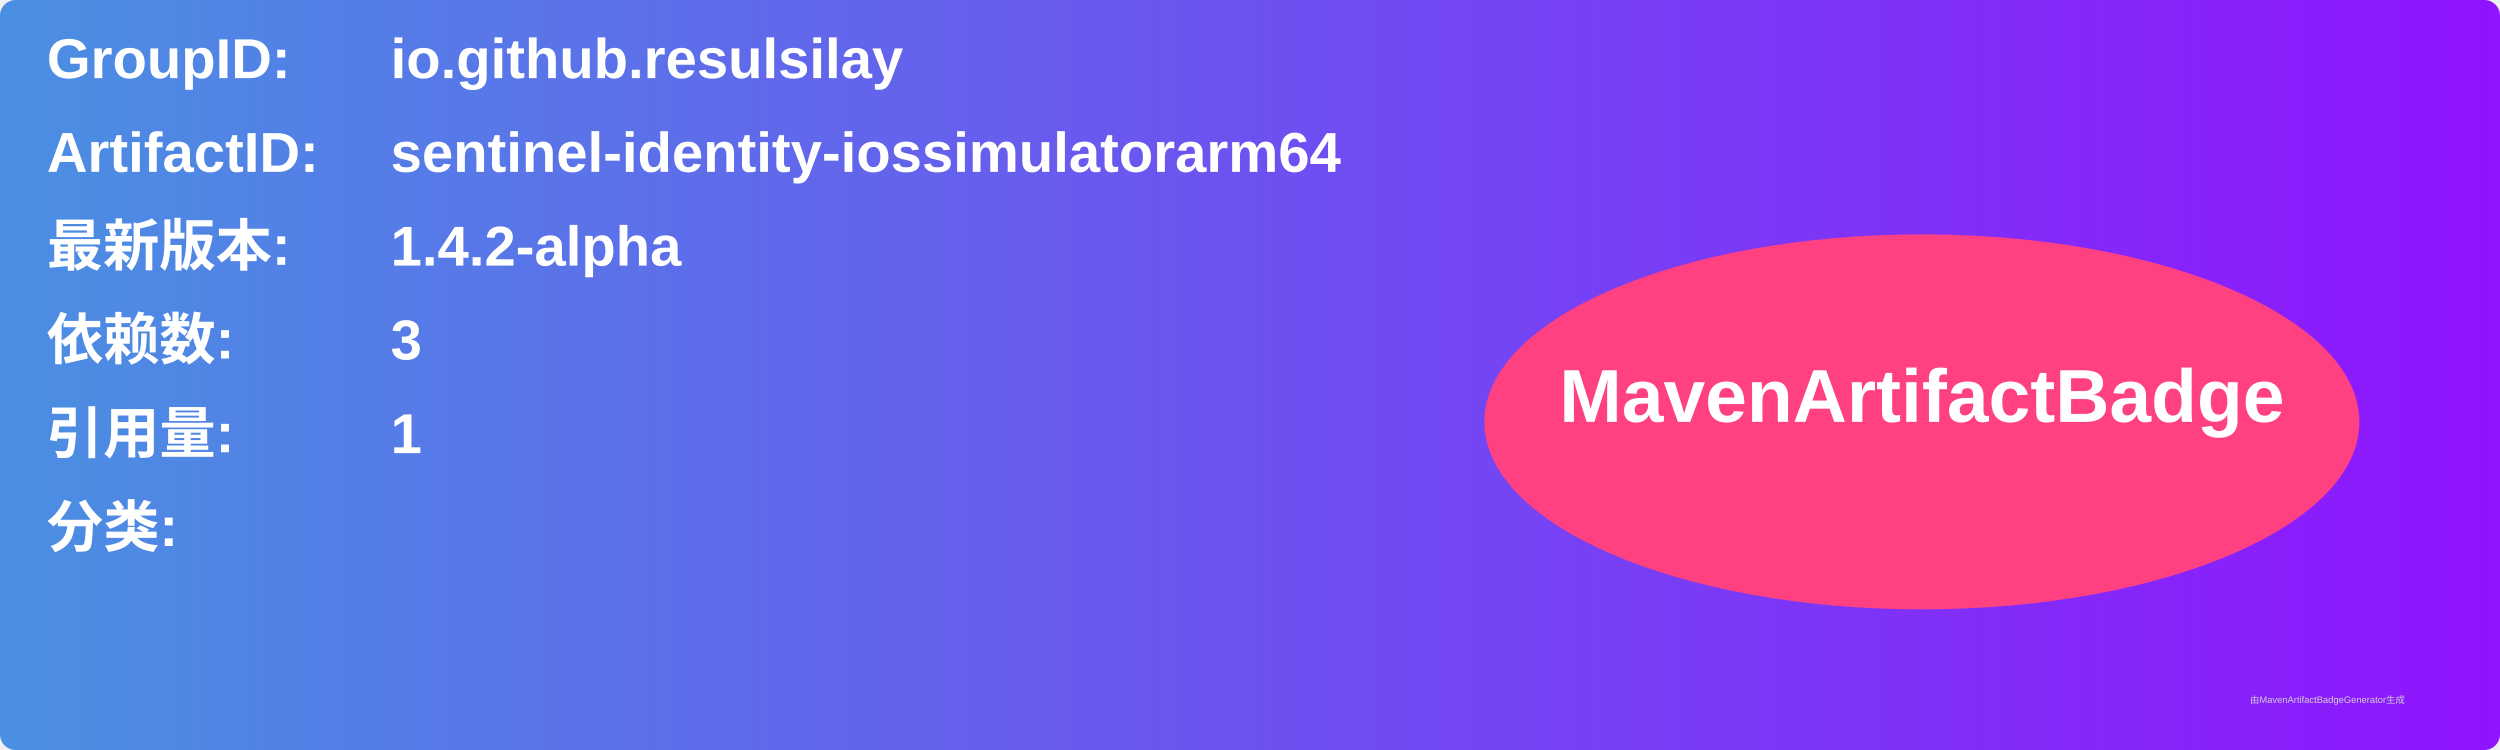
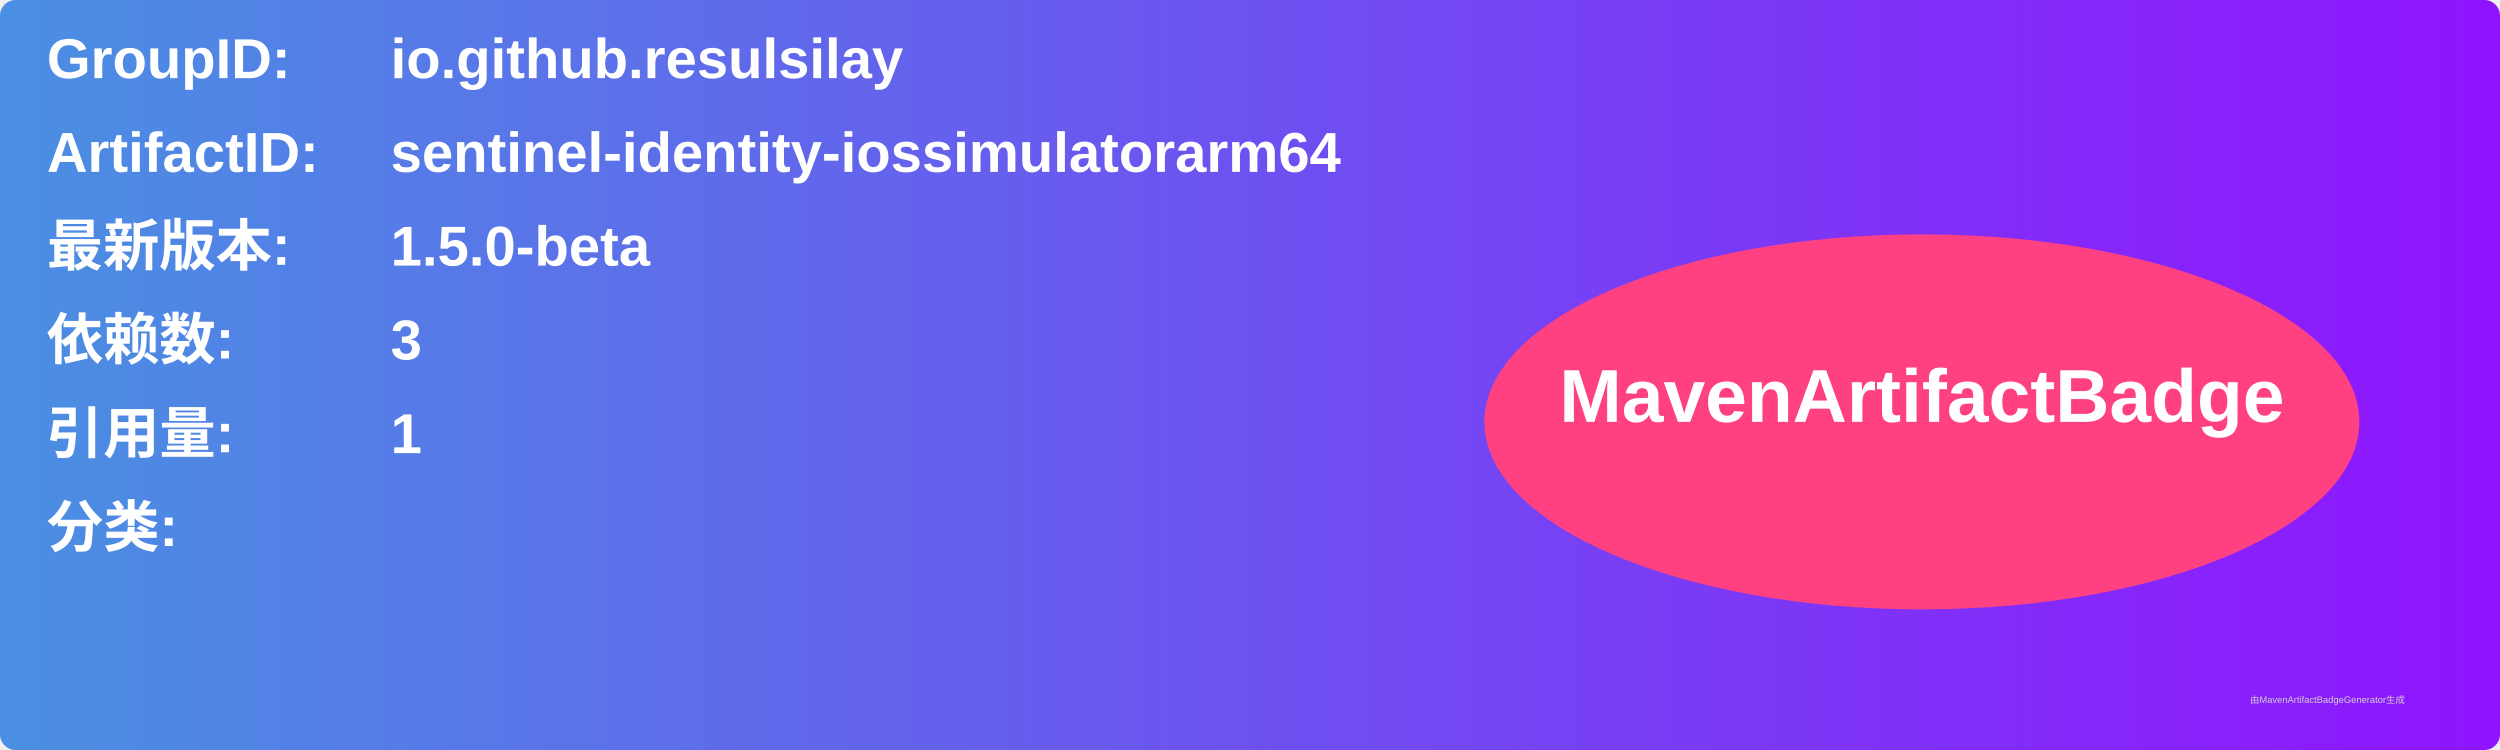
<svg xmlns="http://www.w3.org/2000/svg" width="800" height="240" viewBox="0 0 800 240">
  <linearGradient id="grad" x1="0%" y1="0%" x2="100%" y2="0%">
    <stop offset="0%" stop-color="#4a90e2" />
    <stop offset="100%" stop-color="#9013fe" />
  </linearGradient>
  <rect width="100%" height="100%" rx="5" ry="5" fill="url(#grad)" />
  <g transform="translate(15, 15)">
    <text x="0" y="10" font-family="Arial" font-size="18" fill="white" font-weight="bold" width="260">GroupID:</text>
    <text x="110" y="10" font-family="Arial" font-size="18" fill="white" font-weight="bold" width="460">io.github.resulsilay</text>
    <text x="0" y="40" font-family="Arial" font-size="18" fill="white" font-weight="bold" width="260">ArtifactID:</text>
    <text x="110" y="40" font-family="Arial" font-size="18" fill="white" font-weight="bold" width="460">sentinel-identity-iossimulatorarm64</text>
    <text x="0" y="70" font-family="Arial" font-size="18" fill="white" font-weight="bold">最新版本:</text>
    <text x="110" y="70" font-family="Arial" font-size="18" fill="white" font-weight="bold">
-       <tspan font-weight="bold">1.4.2-alpha</tspan>
+       <tspan font-weight="bold">1.5.0-beta</tspan>
    </text>
    <text x="0" y="100" font-family="Arial" font-size="18" fill="white" font-weight="bold">依赖数: </text>
    <text x="110" y="100" font-family="Arial" font-size="18" fill="white">
      <tspan font-weight="bold">3</tspan>
    </text>
    <text x="0" y="130" font-family="Arial" font-size="18" fill="white" font-weight="bold">引用量: </text>
    <text x="110" y="130" font-family="Arial" font-size="18" fill="white">
      <tspan font-weight="bold">1</tspan>
    </text>
    <text x="0" y="160" font-family="Arial" font-size="18" fill="white" font-weight="bold">分类:</text>
    <text x="10" y="190" font-family="Arial" font-size="10" fill="white">
      <tspan font-weight="bold" />
    </text>
    <ellipse cx="600" cy="120" rx="140" ry="60" fill="#ff4081" />
    <text x="600" y="120" text-anchor="middle" font-family="Arial" font-size="24" fill="white" font-weight="bold">MavenArtifactBadge</text>
  </g>
  <text x="720" y="225" font-family="Arial" font-size="3" fill="#d0d0d0">由MavenArtifactBadgeGenerator生成</text>
</svg>
